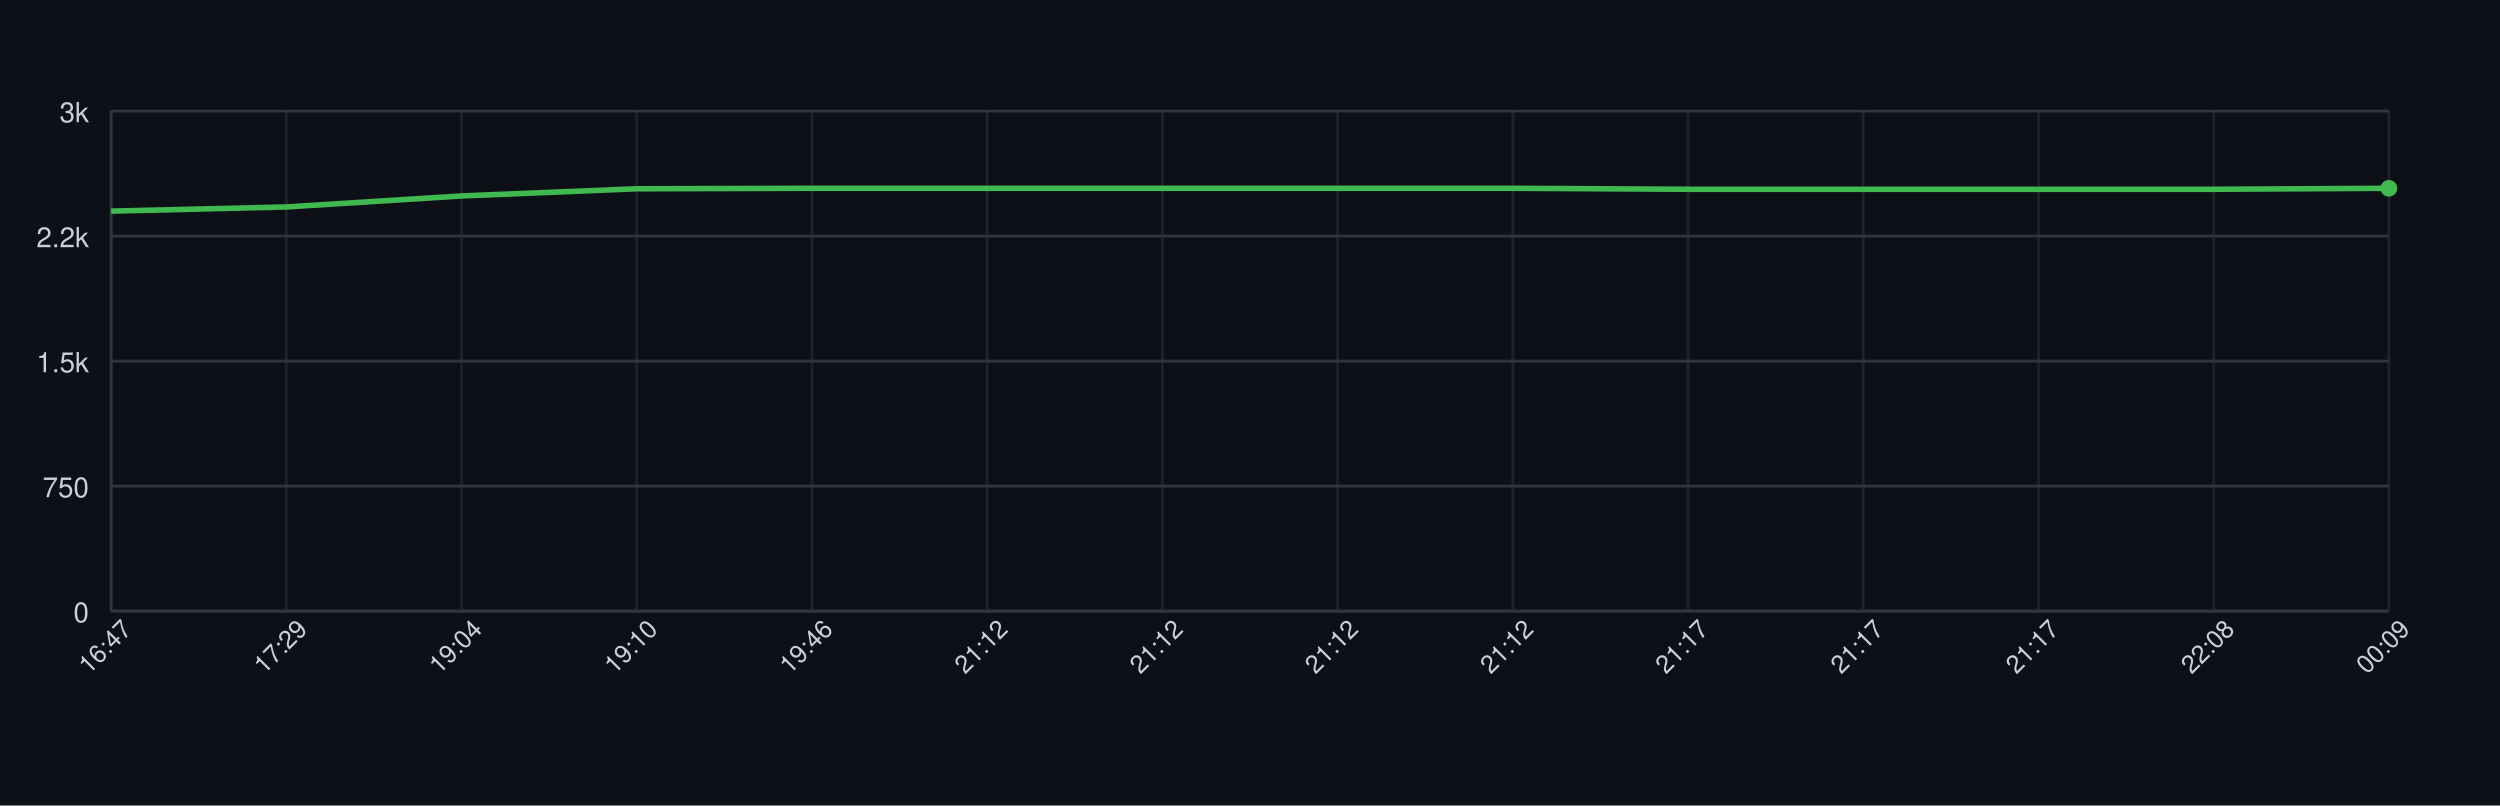
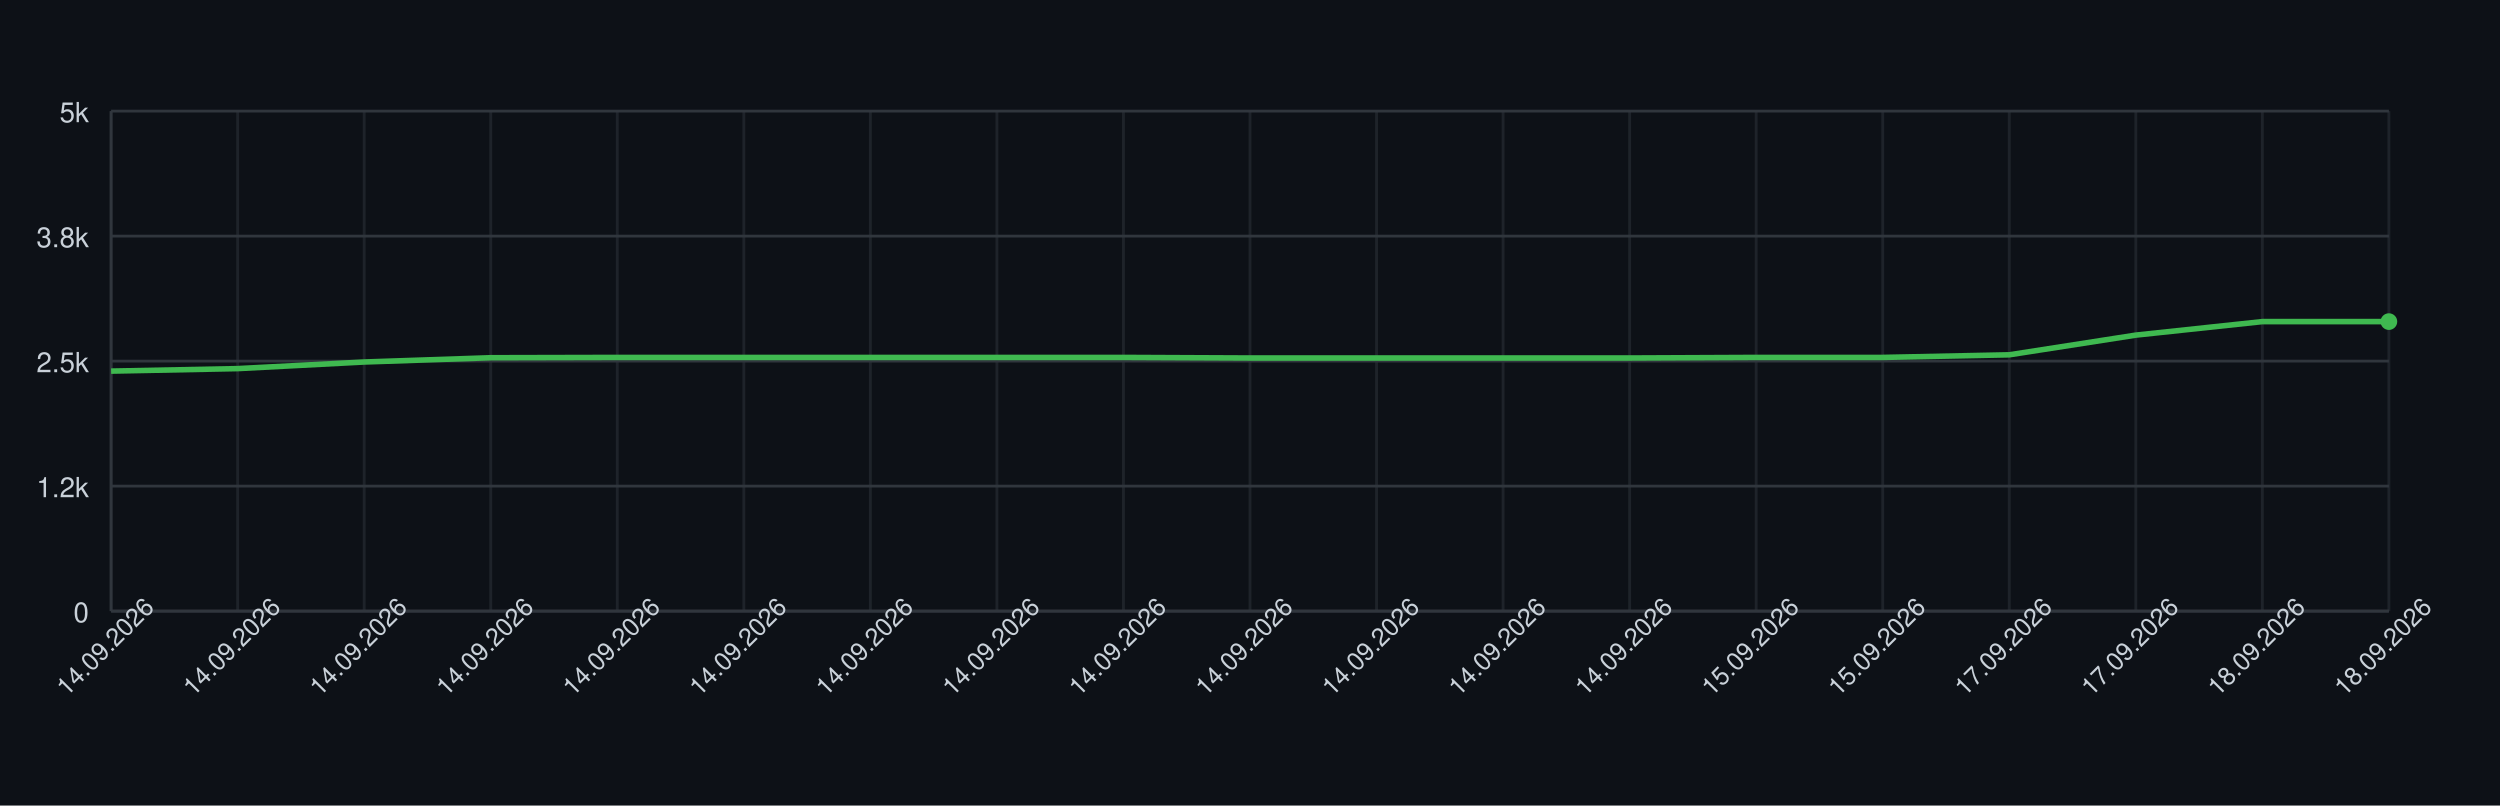
<svg xmlns="http://www.w3.org/2000/svg" width="900" height="290" style="font-family: -apple-system, BlinkMacSystemFont, 'Segoe UI', Helvetica, Arial, sans-serif;">
  <rect width="100%" height="100%" fill="#0d1117" />
  <g>
    <line x1="40" y1="220.00" x2="860" y2="220.00" stroke="#30363d" />
    <text x="32" y="224.00" font-size="10" fill="#c9d1d9" text-anchor="end">0</text>
    <line x1="40" y1="175.00" x2="860" y2="175.00" stroke="#30363d" />
-     <text x="32" y="179.00" font-size="10" fill="#c9d1d9" text-anchor="end">750</text>
+     <text x="32" y="179.00" font-size="10" fill="#c9d1d9" text-anchor="end">1.2k</text>
    <line x1="40" y1="130.00" x2="860" y2="130.00" stroke="#30363d" />
-     <text x="32" y="134.00" font-size="10" fill="#c9d1d9" text-anchor="end">1.5k</text>
+     <text x="32" y="134.00" font-size="10" fill="#c9d1d9" text-anchor="end">2.5k</text>
    <line x1="40" y1="85.00" x2="860" y2="85.00" stroke="#30363d" />
-     <text x="32" y="89.00" font-size="10" fill="#c9d1d9" text-anchor="end">2.2k</text>
+     <text x="32" y="89.00" font-size="10" fill="#c9d1d9" text-anchor="end">3.8k</text>
    <line x1="40" y1="40.00" x2="860" y2="40.00" stroke="#30363d" />
-     <text x="32" y="44.00" font-size="10" fill="#c9d1d9" text-anchor="end">3k</text>
+     <text x="32" y="44.00" font-size="10" fill="#c9d1d9" text-anchor="end">5k</text>
    <line x1="40.00" y1="40" x2="40.00" y2="220" stroke="#30363d" opacity="0.5" />
-     <line x1="103.08" y1="40" x2="103.08" y2="220" stroke="#30363d" opacity="0.5" />
-     <line x1="166.15" y1="40" x2="166.15" y2="220" stroke="#30363d" opacity="0.5" />
-     <line x1="229.23" y1="40" x2="229.23" y2="220" stroke="#30363d" opacity="0.5" />
-     <line x1="292.31" y1="40" x2="292.31" y2="220" stroke="#30363d" opacity="0.5" />
-     <line x1="355.38" y1="40" x2="355.38" y2="220" stroke="#30363d" opacity="0.5" />
-     <line x1="418.46" y1="40" x2="418.46" y2="220" stroke="#30363d" opacity="0.5" />
-     <line x1="481.54" y1="40" x2="481.54" y2="220" stroke="#30363d" opacity="0.5" />
-     <line x1="544.62" y1="40" x2="544.62" y2="220" stroke="#30363d" opacity="0.5" />
-     <line x1="607.69" y1="40" x2="607.69" y2="220" stroke="#30363d" opacity="0.5" />
-     <line x1="670.77" y1="40" x2="670.77" y2="220" stroke="#30363d" opacity="0.5" />
-     <line x1="733.85" y1="40" x2="733.85" y2="220" stroke="#30363d" opacity="0.5" />
-     <line x1="796.92" y1="40" x2="796.92" y2="220" stroke="#30363d" opacity="0.5" />
+     <line x1="85.56" y1="40" x2="85.56" y2="220" stroke="#30363d" opacity="0.5" />
+     <line x1="131.11" y1="40" x2="131.11" y2="220" stroke="#30363d" opacity="0.5" />
+     <line x1="176.67" y1="40" x2="176.67" y2="220" stroke="#30363d" opacity="0.5" />
+     <line x1="222.22" y1="40" x2="222.22" y2="220" stroke="#30363d" opacity="0.5" />
+     <line x1="267.78" y1="40" x2="267.78" y2="220" stroke="#30363d" opacity="0.5" />
+     <line x1="313.33" y1="40" x2="313.33" y2="220" stroke="#30363d" opacity="0.5" />
+     <line x1="358.89" y1="40" x2="358.89" y2="220" stroke="#30363d" opacity="0.5" />
+     <line x1="404.44" y1="40" x2="404.44" y2="220" stroke="#30363d" opacity="0.5" />
+     <line x1="450.00" y1="40" x2="450.00" y2="220" stroke="#30363d" opacity="0.5" />
+     <line x1="495.56" y1="40" x2="495.56" y2="220" stroke="#30363d" opacity="0.5" />
+     <line x1="541.11" y1="40" x2="541.11" y2="220" stroke="#30363d" opacity="0.5" />
+     <line x1="586.67" y1="40" x2="586.67" y2="220" stroke="#30363d" opacity="0.5" />
+     <line x1="632.22" y1="40" x2="632.22" y2="220" stroke="#30363d" opacity="0.5" />
+     <line x1="677.78" y1="40" x2="677.78" y2="220" stroke="#30363d" opacity="0.5" />
+     <line x1="723.33" y1="40" x2="723.33" y2="220" stroke="#30363d" opacity="0.5" />
+     <line x1="768.89" y1="40" x2="768.89" y2="220" stroke="#30363d" opacity="0.5" />
+     <line x1="814.44" y1="40" x2="814.44" y2="220" stroke="#30363d" opacity="0.5" />
    <line x1="860.00" y1="40" x2="860.00" y2="220" stroke="#30363d" opacity="0.5" />
    <line x1="40" y1="220" x2="860" y2="220" stroke="#30363d" />
    <line x1="40" y1="40" x2="40" y2="220" stroke="#30363d" />
-     <path d="M 40.00 76.00 L 103.08 74.50 L 166.15 70.54 L 229.23 67.96 L 292.31 67.78 L 355.38 67.78 L 418.46 67.78 L 481.54 67.78 L 544.62 67.78 L 607.69 68.14 L 670.77 68.14 L 733.85 68.14 L 796.92 68.14 L 860.00 67.78" fill="none" stroke="#3fb950" stroke-width="2" />
-     <circle cx="860.00" cy="67.78" r="3" fill="#3fb950" />
-     <text x="40.00" y="235.00" font-size="9" fill="#c9d1d9" text-anchor="middle" transform="rotate(-45 40.00 235.00)">16:47</text>
-     <text x="103.08" y="235.00" font-size="9" fill="#c9d1d9" text-anchor="middle" transform="rotate(-45 103.08 235.00)">17:29</text>
-     <text x="166.15" y="235.00" font-size="9" fill="#c9d1d9" text-anchor="middle" transform="rotate(-45 166.15 235.00)">19:04</text>
-     <text x="229.23" y="235.00" font-size="9" fill="#c9d1d9" text-anchor="middle" transform="rotate(-45 229.23 235.00)">19:10</text>
-     <text x="292.31" y="235.00" font-size="9" fill="#c9d1d9" text-anchor="middle" transform="rotate(-45 292.31 235.00)">19:46</text>
-     <text x="355.38" y="235.00" font-size="9" fill="#c9d1d9" text-anchor="middle" transform="rotate(-45 355.38 235.00)">21:12</text>
-     <text x="418.46" y="235.00" font-size="9" fill="#c9d1d9" text-anchor="middle" transform="rotate(-45 418.46 235.00)">21:12</text>
-     <text x="481.54" y="235.00" font-size="9" fill="#c9d1d9" text-anchor="middle" transform="rotate(-45 481.54 235.00)">21:12</text>
-     <text x="544.62" y="235.00" font-size="9" fill="#c9d1d9" text-anchor="middle" transform="rotate(-45 544.62 235.00)">21:12</text>
-     <text x="607.69" y="235.00" font-size="9" fill="#c9d1d9" text-anchor="middle" transform="rotate(-45 607.69 235.00)">21:17</text>
-     <text x="670.77" y="235.00" font-size="9" fill="#c9d1d9" text-anchor="middle" transform="rotate(-45 670.77 235.00)">21:17</text>
-     <text x="733.85" y="235.00" font-size="9" fill="#c9d1d9" text-anchor="middle" transform="rotate(-45 733.85 235.00)">21:17</text>
-     <text x="796.92" y="235.00" font-size="9" fill="#c9d1d9" text-anchor="middle" transform="rotate(-45 796.92 235.00)">22:08</text>
-     <text x="860.00" y="235.00" font-size="9" fill="#c9d1d9" text-anchor="middle" transform="rotate(-45 860.00 235.00)">00:09</text>
+     <path d="M 40.00 133.60 L 85.56 132.70 L 131.11 130.32 L 176.67 128.78 L 222.22 128.67 L 267.78 128.67 L 313.33 128.67 L 358.89 128.67 L 404.44 128.67 L 450.00 128.88 L 495.56 128.88 L 541.11 128.88 L 586.67 128.88 L 632.22 128.67 L 677.78 128.67 L 723.33 127.73 L 768.89 120.64 L 814.44 115.78 L 860.00 115.78" fill="none" stroke="#3fb950" stroke-width="2" />
+     <circle cx="860.00" cy="115.78" r="3" fill="#3fb950" />
+     <text x="40.00" y="235.00" font-size="9" fill="#c9d1d9" text-anchor="middle" transform="rotate(-45 40.00 235.00)">14.09.2026</text>
+     <text x="85.56" y="235.00" font-size="9" fill="#c9d1d9" text-anchor="middle" transform="rotate(-45 85.56 235.00)">14.09.2026</text>
+     <text x="131.11" y="235.00" font-size="9" fill="#c9d1d9" text-anchor="middle" transform="rotate(-45 131.11 235.00)">14.09.2026</text>
+     <text x="176.67" y="235.00" font-size="9" fill="#c9d1d9" text-anchor="middle" transform="rotate(-45 176.67 235.00)">14.09.2026</text>
+     <text x="222.22" y="235.00" font-size="9" fill="#c9d1d9" text-anchor="middle" transform="rotate(-45 222.22 235.00)">14.09.2026</text>
+     <text x="267.78" y="235.00" font-size="9" fill="#c9d1d9" text-anchor="middle" transform="rotate(-45 267.78 235.00)">14.09.2026</text>
+     <text x="313.33" y="235.00" font-size="9" fill="#c9d1d9" text-anchor="middle" transform="rotate(-45 313.33 235.00)">14.09.2026</text>
+     <text x="358.89" y="235.00" font-size="9" fill="#c9d1d9" text-anchor="middle" transform="rotate(-45 358.89 235.00)">14.09.2026</text>
+     <text x="404.44" y="235.00" font-size="9" fill="#c9d1d9" text-anchor="middle" transform="rotate(-45 404.44 235.00)">14.09.2026</text>
+     <text x="450.00" y="235.00" font-size="9" fill="#c9d1d9" text-anchor="middle" transform="rotate(-45 450.00 235.00)">14.09.2026</text>
+     <text x="495.56" y="235.00" font-size="9" fill="#c9d1d9" text-anchor="middle" transform="rotate(-45 495.56 235.00)">14.09.2026</text>
+     <text x="541.11" y="235.00" font-size="9" fill="#c9d1d9" text-anchor="middle" transform="rotate(-45 541.11 235.00)">14.09.2026</text>
+     <text x="586.67" y="235.00" font-size="9" fill="#c9d1d9" text-anchor="middle" transform="rotate(-45 586.67 235.00)">14.09.2026</text>
+     <text x="632.22" y="235.00" font-size="9" fill="#c9d1d9" text-anchor="middle" transform="rotate(-45 632.22 235.00)">15.09.2026</text>
+     <text x="677.78" y="235.00" font-size="9" fill="#c9d1d9" text-anchor="middle" transform="rotate(-45 677.78 235.00)">15.09.2026</text>
+     <text x="723.33" y="235.00" font-size="9" fill="#c9d1d9" text-anchor="middle" transform="rotate(-45 723.33 235.00)">17.09.2026</text>
+     <text x="768.89" y="235.00" font-size="9" fill="#c9d1d9" text-anchor="middle" transform="rotate(-45 768.89 235.00)">17.09.2026</text>
+     <text x="814.44" y="235.00" font-size="9" fill="#c9d1d9" text-anchor="middle" transform="rotate(-45 814.44 235.00)">18.09.2026</text>
+     <text x="860.00" y="235.00" font-size="9" fill="#c9d1d9" text-anchor="middle" transform="rotate(-45 860.00 235.00)">18.09.2026</text>
  </g>
</svg>
